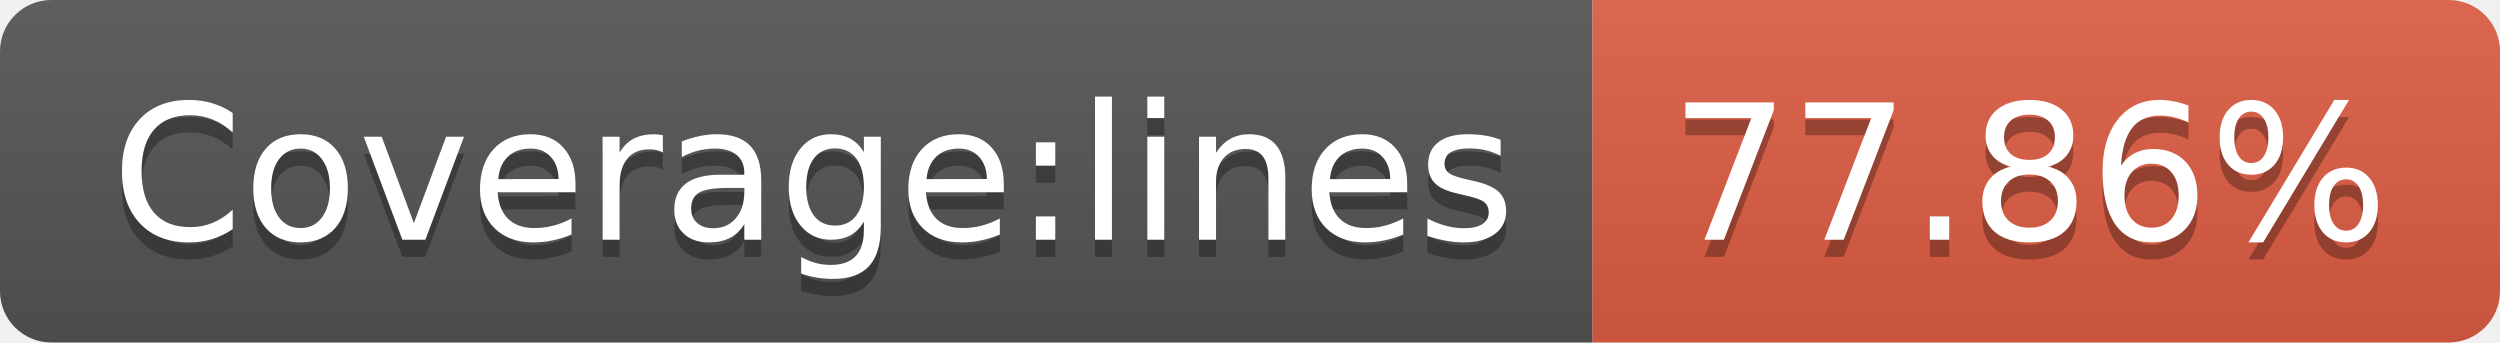
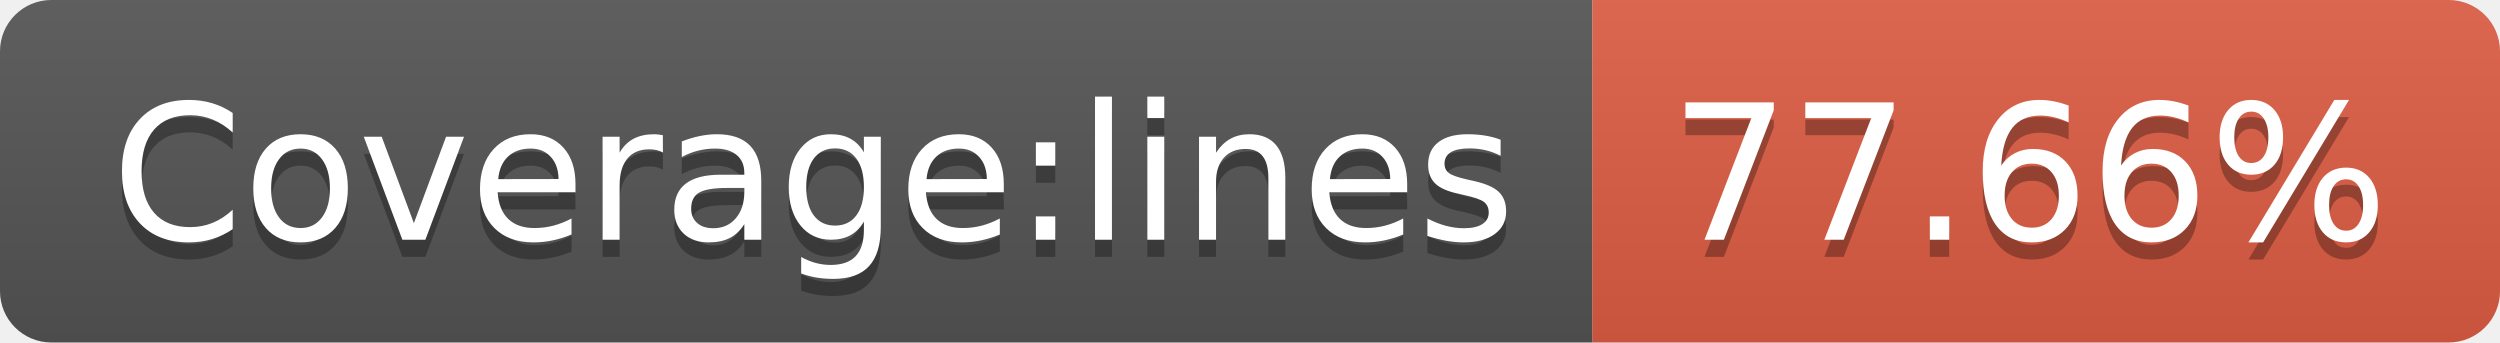
- <svg xmlns="http://www.w3.org/2000/svg" width="146" height="20" role="img" aria-label="Coverage:lines: 77.86%">
+ <svg xmlns="http://www.w3.org/2000/svg" width="146" height="20" role="img" aria-label="Coverage:lines: 77.66%">
  <linearGradient id="s" x2="0" y2="100%">
    <stop offset="0" stop-color="#bbb" stop-opacity=".1" />
    <stop offset="1" stop-opacity=".1" />
  </linearGradient>
  <clipPath id="r">
    <rect width="146" height="20" rx="3" fill="#fff" />
  </clipPath>
  <g clip-path="url(#r)">
    <rect width="93" height="20" fill="#555" />
    <rect x="93" width="53" height="20" fill="#e05d44" />
    <rect width="146" height="20" fill="url(#s)" />
  </g>
  <g fill="#fff" text-anchor="middle" font-family="Verdana,Geneva,DejaVu Sans,sans-serif" text-rendering="geometricPrecision" font-size="110">
    <text aria-hidden="true" x="475" y="150" fill="#010101" fill-opacity=".3" transform="scale(.1)" textLength="830">Coverage:lines</text>
    <text x="475" y="140" transform="scale(.1)" fill="#fff" textLength="830">Coverage:lines</text>
-     <text aria-hidden="true" x="1185" y="150" fill="#010101" fill-opacity=".3" transform="scale(.1)" textLength="430">77.86%</text>
-     <text x="1185" y="140" transform="scale(.1)" fill="#fff" textLength="430">77.86%</text>
+     <text aria-hidden="true" x="1185" y="150" fill="#010101" fill-opacity=".3" transform="scale(.1)" textLength="430">77.66%</text>
+     <text x="1185" y="140" transform="scale(.1)" fill="#fff" textLength="430">77.66%</text>
  </g>
</svg>
